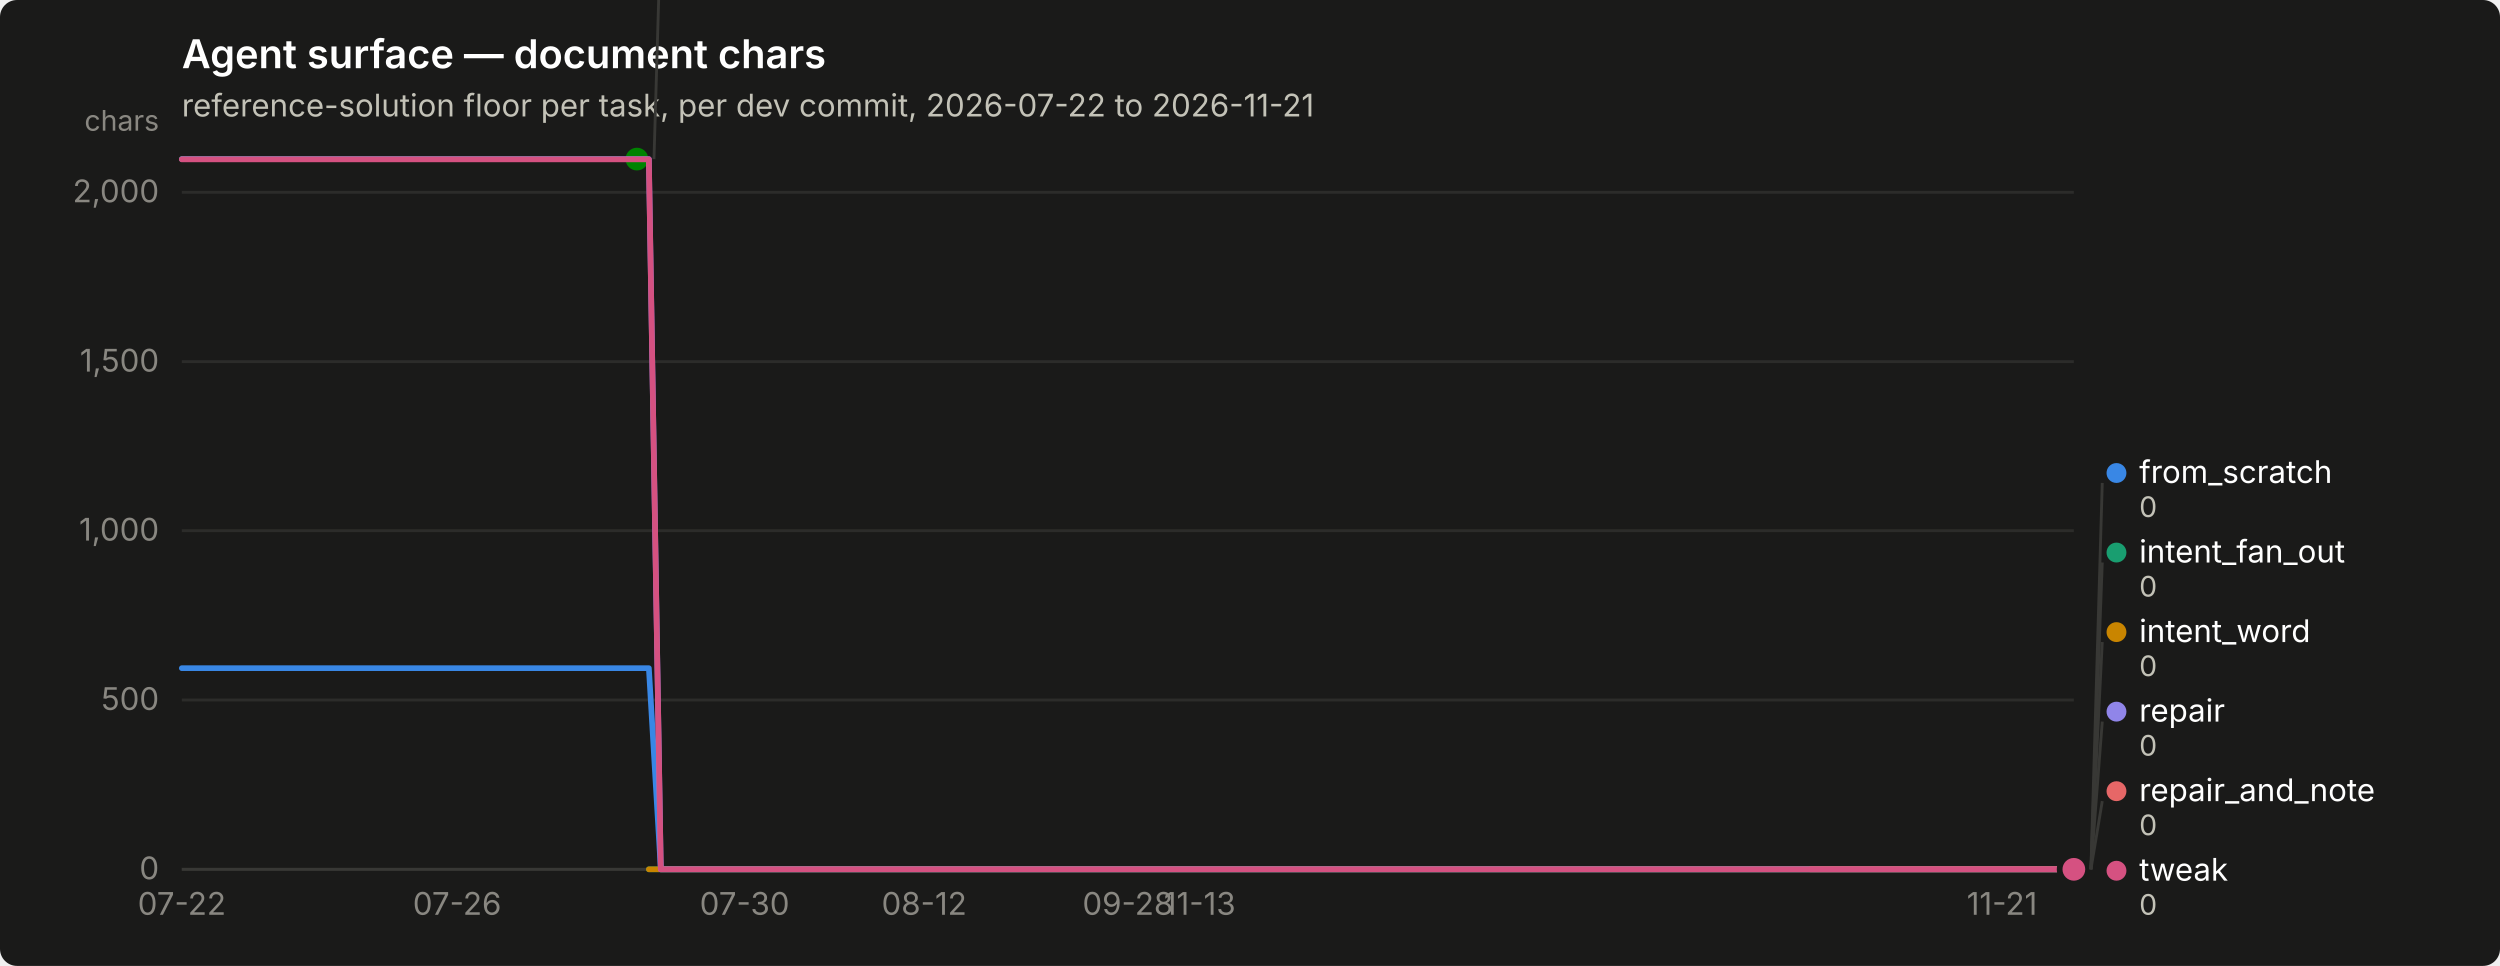
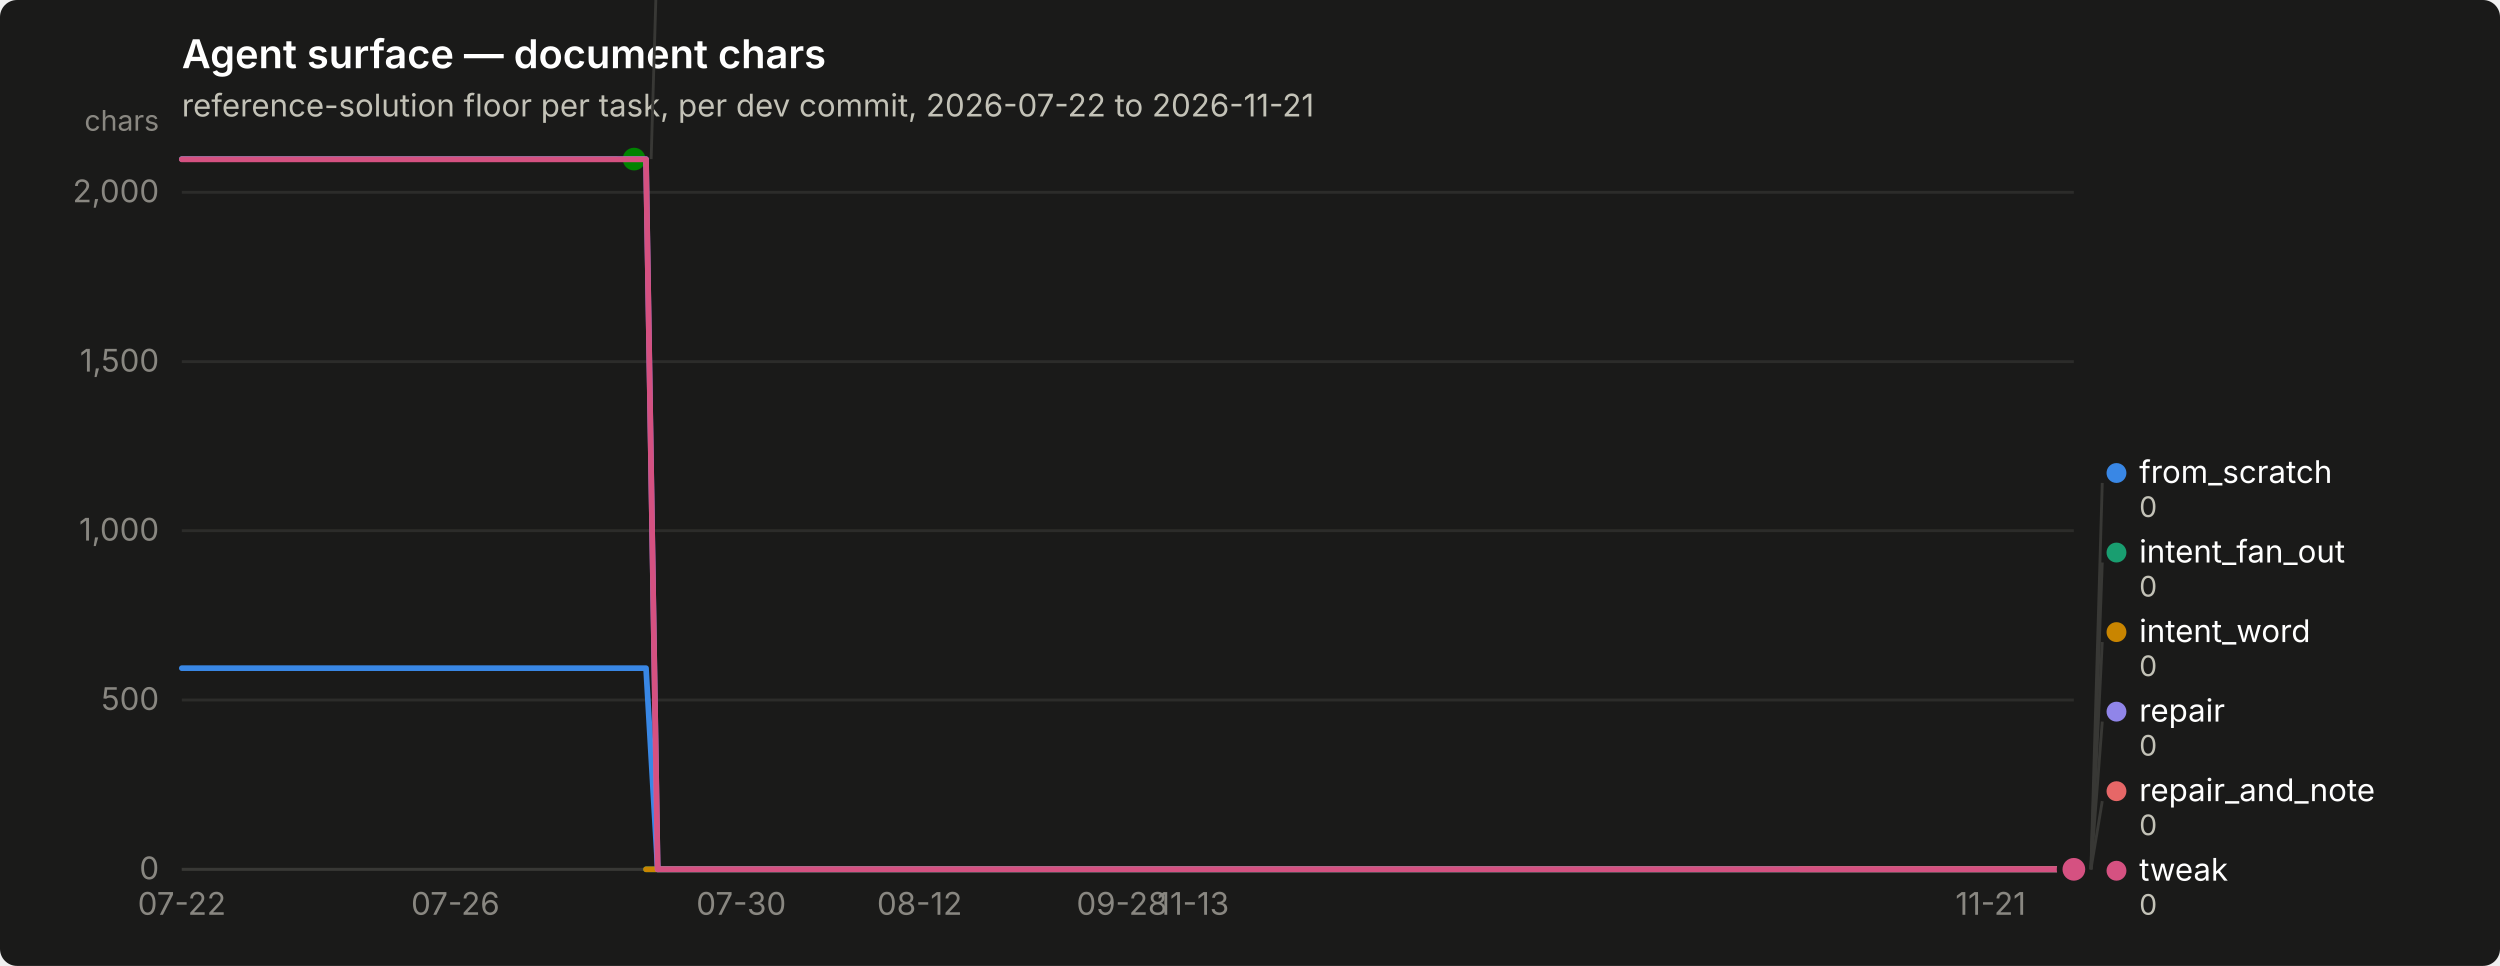
<svg xmlns="http://www.w3.org/2000/svg" width="880" height="340" viewBox="0 0 880 340" role="img" aria-label="Agent surface — document chars">
  <rect width="880" height="340" rx="6" fill="#1a1a19" />
  <text x="64" y="24" font-family="system-ui, -apple-system, &quot;Segoe UI&quot;, sans-serif" font-size="14" font-weight="600" fill="#ffffff">Agent surface — document chars</text>
  <text x="64" y="41" font-family="system-ui, -apple-system, &quot;Segoe UI&quot;, sans-serif" font-size="11" fill="#c3c2b7">reference-solution floor per task, per dev commit, 2026-07-22 to 2026-11-21</text>
  <line x1="64" y1="306.0" x2="730" y2="306.0" stroke="#2c2c2a" stroke-width="1" />
  <text x="56" y="309.5" text-anchor="end" font-family="system-ui, -apple-system, &quot;Segoe UI&quot;, sans-serif" font-size="11" style="font-variant-numeric: tabular-nums" fill="#898781">0</text>
  <line x1="64" y1="246.4" x2="730" y2="246.4" stroke="#2c2c2a" stroke-width="1" />
  <text x="56" y="249.9" text-anchor="end" font-family="system-ui, -apple-system, &quot;Segoe UI&quot;, sans-serif" font-size="11" style="font-variant-numeric: tabular-nums" fill="#898781">500</text>
  <line x1="64" y1="186.8" x2="730" y2="186.8" stroke="#2c2c2a" stroke-width="1" />
  <text x="56" y="190.3" text-anchor="end" font-family="system-ui, -apple-system, &quot;Segoe UI&quot;, sans-serif" font-size="11" style="font-variant-numeric: tabular-nums" fill="#898781">1,000</text>
  <line x1="64" y1="127.3" x2="730" y2="127.3" stroke="#2c2c2a" stroke-width="1" />
  <text x="56" y="130.8" text-anchor="end" font-family="system-ui, -apple-system, &quot;Segoe UI&quot;, sans-serif" font-size="11" style="font-variant-numeric: tabular-nums" fill="#898781">1,500</text>
  <line x1="64" y1="67.7" x2="730" y2="67.7" stroke="#2c2c2a" stroke-width="1" />
  <text x="56" y="71.2" text-anchor="end" font-family="system-ui, -apple-system, &quot;Segoe UI&quot;, sans-serif" font-size="11" style="font-variant-numeric: tabular-nums" fill="#898781">2,000</text>
  <text x="56" y="46" text-anchor="end" font-family="system-ui, -apple-system, &quot;Segoe UI&quot;, sans-serif" font-size="10" fill="#898781">chars</text>
  <line x1="64" y1="306" x2="730" y2="306" stroke="#383835" stroke-width="1" />
  <text x="64.0" y="322" text-anchor="middle" font-family="system-ui, -apple-system, &quot;Segoe UI&quot;, sans-serif" font-size="11" style="font-variant-numeric: tabular-nums" fill="#898781">07-22</text>
-   <text x="160.9" y="322" text-anchor="middle" font-family="system-ui, -apple-system, &quot;Segoe UI&quot;, sans-serif" font-size="11" style="font-variant-numeric: tabular-nums" fill="#898781">07-26</text>
-   <text x="262.1" y="322" text-anchor="middle" font-family="system-ui, -apple-system, &quot;Segoe UI&quot;, sans-serif" font-size="11" style="font-variant-numeric: tabular-nums" fill="#898781">07-30</text>
-   <text x="325.3" y="322" text-anchor="middle" font-family="system-ui, -apple-system, &quot;Segoe UI&quot;, sans-serif" font-size="11" style="font-variant-numeric: tabular-nums" fill="#898781">08-12</text>
-   <text x="397.0" y="322" text-anchor="middle" font-family="system-ui, -apple-system, &quot;Segoe UI&quot;, sans-serif" font-size="11" style="font-variant-numeric: tabular-nums" fill="#898781">09-28</text>
-   <text x="422.3" y="322" text-anchor="middle" font-family="system-ui, -apple-system, &quot;Segoe UI&quot;, sans-serif" font-size="11" style="font-variant-numeric: tabular-nums" fill="#898781">11-13</text>
-   <text x="704.7" y="322" text-anchor="middle" font-family="system-ui, -apple-system, &quot;Segoe UI&quot;, sans-serif" font-size="11" style="font-variant-numeric: tabular-nums" fill="#898781">11-21</text>
-   <path d="M64.0,235.2 L68.2,235.2 L72.4,235.2 L76.6,235.2 L80.9,235.2 L85.1,235.2 L89.3,235.2 L93.5,235.2 L97.7,235.2 L101.9,235.2 L106.2,235.2 L110.4,235.2 L114.6,235.2 L118.8,235.2 L123.0,235.2 L127.2,235.2 L131.4,235.2 L135.7,235.2 L139.9,235.2 L144.1,235.2 L148.3,235.2 L152.5,235.2 L156.7,235.2 L160.9,235.2 L165.2,235.2 L169.4,235.2 L173.6,235.2 L177.8,235.2 L182.0,235.2 L186.2,235.2 L190.5,235.2 L194.7,235.2 L198.9,235.2 L203.1,235.2 L207.3,235.2 L211.5,235.2 L215.7,235.2 L220.0,235.2 L224.2,235.2 L228.4,235.2 L232.6,306.0 L236.8,306.0 L241.0,306.0 L245.3,306.0 L249.5,306.0 L253.7,306.0 L257.9,306.0 L262.1,306.0 L266.3,306.0 L270.5,306.0 L274.8,306.0 L279.0,306.0 L283.2,306.0 L287.4,306.0 L291.6,306.0 L295.8,306.0 L300.1,306.0 L304.3,306.0 L308.5,306.0 L312.7,306.0 L316.9,306.0 L321.1,306.0 L325.3,306.0 L329.6,306.0 L333.8,306.0 L338.0,306.0 L342.2,306.0 L346.4,306.0 L350.6,306.0 L354.8,306.0 L359.1,306.0 L363.3,306.0 L367.5,306.0 L371.7,306.0 L375.9,306.0 L380.1,306.0 L384.4,306.0 L388.6,306.0 L392.8,306.0 L397.0,306.0 L401.2,306.0 L405.4,306.0 L409.6,306.0 L413.9,306.0 L418.1,306.0 L422.3,306.0 L426.5,306.0 L430.7,306.0 L434.9,306.0 L439.2,306.0 L443.4,306.0 L447.6,306.0 L451.8,306.0 L456.0,306.0 L460.2,306.0 L464.4,306.0 L468.7,306.0 L472.9,306.0 L477.1,306.0 L481.3,306.0 L485.5,306.0 L489.7,306.0 L493.9,306.0 L498.2,306.0 L502.4,306.0 L506.6,306.0 L510.8,306.0 L515.0,306.0 L519.2,306.0 L523.5,306.0 L527.7,306.0 L531.9,306.0 L536.1,306.0 L540.3,306.0 L544.5,306.0 L548.7,306.0 L553.0,306.0 L557.2,306.0 L561.4,306.0 L565.6,306.0 L569.8,306.0 L574.0,306.0 L578.3,306.0 L582.5,306.0 L586.7,306.0 L590.9,306.0 L595.1,306.0 L599.3,306.0 L603.5,306.0 L607.8,306.0 L612.0,306.0 L616.2,306.0 L620.4,306.0 L624.6,306.0 L628.8,306.0 L633.1,306.0 L637.3,306.0 L641.5,306.0 L645.7,306.0 L649.9,306.0 L654.1,306.0 L658.3,306.0 L662.6,306.0 L666.8,306.0 L671.0,306.0 L675.2,306.0 L679.4,306.0 L683.6,306.0 L687.8,306.0 L692.1,306.0 L696.3,306.0 L700.5,306.0 L704.7,306.0 L708.9,306.0 L713.1,306.0 L717.4,306.0 L721.6,306.0 L725.8,306.0 L730.0,306.0" fill="none" stroke="#3987e5" stroke-width="2" stroke-linejoin="round" stroke-linecap="round" />
+   <text x="160.3" y="322" text-anchor="middle" font-family="system-ui, -apple-system, &quot;Segoe UI&quot;, sans-serif" font-size="11" style="font-variant-numeric: tabular-nums" fill="#898781">07-26</text>
+   <text x="260.9" y="322" text-anchor="middle" font-family="system-ui, -apple-system, &quot;Segoe UI&quot;, sans-serif" font-size="11" style="font-variant-numeric: tabular-nums" fill="#898781">07-30</text>
+   <text x="323.7" y="322" text-anchor="middle" font-family="system-ui, -apple-system, &quot;Segoe UI&quot;, sans-serif" font-size="11" style="font-variant-numeric: tabular-nums" fill="#898781">08-12</text>
+   <text x="394.9" y="322" text-anchor="middle" font-family="system-ui, -apple-system, &quot;Segoe UI&quot;, sans-serif" font-size="11" style="font-variant-numeric: tabular-nums" fill="#898781">09-28</text>
+   <text x="420.0" y="322" text-anchor="middle" font-family="system-ui, -apple-system, &quot;Segoe UI&quot;, sans-serif" font-size="11" style="font-variant-numeric: tabular-nums" fill="#898781">11-13</text>
+   <text x="700.7" y="322" text-anchor="middle" font-family="system-ui, -apple-system, &quot;Segoe UI&quot;, sans-serif" font-size="11" style="font-variant-numeric: tabular-nums" fill="#898781">11-21</text>
+   <path d="M64.0,235.2 L68.2,235.2 L72.4,235.2 L76.6,235.2 L80.8,235.2 L84.9,235.2 L89.1,235.2 L93.3,235.2 L97.5,235.2 L101.7,235.2 L105.9,235.2 L110.1,235.2 L114.3,235.2 L118.5,235.2 L122.6,235.2 L126.8,235.2 L131.0,235.2 L135.2,235.2 L139.4,235.2 L143.6,235.2 L147.8,235.2 L152.0,235.2 L156.2,235.2 L160.3,235.2 L164.5,235.2 L168.7,235.2 L172.9,235.2 L177.1,235.2 L181.3,235.2 L185.5,235.2 L189.7,235.2 L193.8,235.2 L198.0,235.2 L202.2,235.2 L206.4,235.2 L210.6,235.2 L214.8,235.2 L219.0,235.2 L223.2,235.2 L227.4,235.2 L231.5,306.0 L235.7,306.0 L239.9,306.0 L244.1,306.0 L248.3,306.0 L252.5,306.0 L256.7,306.0 L260.9,306.0 L265.1,306.0 L269.2,306.0 L273.4,306.0 L277.6,306.0 L281.8,306.0 L286.0,306.0 L290.2,306.0 L294.4,306.0 L298.6,306.0 L302.8,306.0 L306.9,306.0 L311.1,306.0 L315.3,306.0 L319.5,306.0 L323.7,306.0 L327.9,306.0 L332.1,306.0 L336.3,306.0 L340.5,306.0 L344.6,306.0 L348.8,306.0 L353.0,306.0 L357.2,306.0 L361.4,306.0 L365.6,306.0 L369.8,306.0 L374.0,306.0 L378.2,306.0 L382.3,306.0 L386.5,306.0 L390.7,306.0 L394.9,306.0 L399.1,306.0 L403.3,306.0 L407.5,306.0 L411.7,306.0 L415.8,306.0 L420.0,306.0 L424.2,306.0 L428.4,306.0 L432.6,306.0 L436.8,306.0 L441.0,306.0 L445.2,306.0 L449.4,306.0 L453.5,306.0 L457.7,306.0 L461.9,306.0 L466.1,306.0 L470.3,306.0 L474.5,306.0 L478.7,306.0 L482.9,306.0 L487.1,306.0 L491.2,306.0 L495.4,306.0 L499.6,306.0 L503.8,306.0 L508.0,306.0 L512.2,306.0 L516.4,306.0 L520.6,306.0 L524.8,306.0 L528.9,306.0 L533.1,306.0 L537.3,306.0 L541.5,306.0 L545.7,306.0 L549.9,306.0 L554.1,306.0 L558.3,306.0 L562.5,306.0 L566.6,306.0 L570.8,306.0 L575.0,306.0 L579.2,306.0 L583.4,306.0 L587.6,306.0 L591.8,306.0 L596.0,306.0 L600.2,306.0 L604.3,306.0 L608.5,306.0 L612.7,306.0 L616.9,306.0 L621.1,306.0 L625.3,306.0 L629.5,306.0 L633.7,306.0 L637.8,306.0 L642.0,306.0 L646.2,306.0 L650.4,306.0 L654.6,306.0 L658.8,306.0 L663.0,306.0 L667.2,306.0 L671.4,306.0 L675.5,306.0 L679.7,306.0 L683.9,306.0 L688.1,306.0 L692.3,306.0 L696.5,306.0 L700.7,306.0 L704.9,306.0 L709.1,306.0 L713.2,306.0 L717.4,306.0 L721.6,306.0 L725.8,306.0 L730.0,306.0" fill="none" stroke="#3987e5" stroke-width="2" stroke-linejoin="round" stroke-linecap="round" />
  <circle cx="730.0" cy="306.0" r="6" fill="#1a1a19" />
  <circle cx="730.0" cy="306.0" r="4" fill="#3987e5" />
-   <path d="M228.4,306.0 L232.6,306.0 L236.8,306.0 L241.0,306.0 L245.3,306.0 L249.5,306.0 L253.7,306.0 L257.9,306.0 L262.1,306.0 L266.3,306.0 L270.5,306.0 L274.8,306.0 L279.0,306.0 L283.2,306.0 L287.4,306.0 L291.6,306.0 L295.8,306.0 L300.1,306.0 L304.3,306.0 L308.5,306.0 L312.7,306.0 L316.9,306.0 L321.1,306.0 L325.3,306.0 L329.6,306.0 L333.8,306.0 L338.0,306.0 L342.2,306.0 L346.4,306.0 L350.6,306.0 L354.8,306.0 L359.1,306.0 L363.3,306.0 L367.5,306.0 L371.7,306.0 L375.9,306.0 L380.1,306.0 L384.4,306.0 L388.6,306.0 L392.8,306.0 L397.0,306.0 L401.2,306.0 L405.4,306.0 L409.6,306.0 L413.9,306.0 L418.1,306.0 L422.3,306.0 L426.5,306.0 L430.7,306.0 L434.9,306.0 L439.2,306.0 L443.4,306.0 L447.6,306.0 L451.8,306.0 L456.0,306.0 L460.2,306.0 L464.4,306.0 L468.7,306.0 L472.9,306.0 L477.1,306.0 L481.3,306.0 L485.5,306.0 L489.7,306.0 L493.9,306.0 L498.2,306.0 L502.4,306.0 L506.6,306.0 L510.8,306.0 L515.0,306.0 L519.2,306.0 L523.5,306.0 L527.7,306.0 L531.9,306.0 L536.1,306.0 L540.3,306.0 L544.5,306.0 L548.7,306.0 L553.0,306.0 L557.2,306.0 L561.4,306.0 L565.6,306.0 L569.8,306.0 L574.0,306.0 L578.3,306.0 L582.5,306.0 L586.7,306.0 L590.9,306.0 L595.1,306.0 L599.3,306.0 L603.5,306.0 L607.8,306.0 L612.0,306.0 L616.2,306.0 L620.4,306.0 L624.6,306.0 L628.8,306.0 L633.1,306.0 L637.3,306.0 L641.5,306.0 L645.7,306.0 L649.9,306.0 L654.1,306.0 L658.3,306.0 L662.6,306.0 L666.8,306.0 L671.0,306.0 L675.2,306.0 L679.4,306.0 L683.6,306.0 L687.8,306.0 L692.1,306.0 L696.3,306.0 L700.5,306.0 L704.7,306.0 L708.9,306.0 L713.1,306.0 L717.4,306.0 L721.6,306.0 L725.8,306.0 L730.0,306.0" fill="none" stroke="#199e70" stroke-width="2" stroke-linejoin="round" stroke-linecap="round" />
+   <path d="M227.4,306.0 L231.5,306.0 L235.7,306.0 L239.9,306.0 L244.1,306.0 L248.3,306.0 L252.5,306.0 L256.7,306.0 L260.9,306.0 L265.1,306.0 L269.2,306.0 L273.4,306.0 L277.6,306.0 L281.8,306.0 L286.0,306.0 L290.2,306.0 L294.4,306.0 L298.6,306.0 L302.8,306.0 L306.9,306.0 L311.1,306.0 L315.3,306.0 L319.5,306.0 L323.7,306.0 L327.9,306.0 L332.1,306.0 L336.3,306.0 L340.5,306.0 L344.6,306.0 L348.8,306.0 L353.0,306.0 L357.2,306.0 L361.4,306.0 L365.6,306.0 L369.8,306.0 L374.0,306.0 L378.2,306.0 L382.3,306.0 L386.5,306.0 L390.7,306.0 L394.9,306.0 L399.1,306.0 L403.3,306.0 L407.5,306.0 L411.7,306.0 L415.8,306.0 L420.0,306.0 L424.2,306.0 L428.4,306.0 L432.6,306.0 L436.8,306.0 L441.0,306.0 L445.2,306.0 L449.4,306.0 L453.5,306.0 L457.7,306.0 L461.9,306.0 L466.1,306.0 L470.3,306.0 L474.5,306.0 L478.7,306.0 L482.9,306.0 L487.1,306.0 L491.2,306.0 L495.4,306.0 L499.6,306.0 L503.8,306.0 L508.0,306.0 L512.2,306.0 L516.4,306.0 L520.6,306.0 L524.8,306.0 L528.9,306.0 L533.1,306.0 L537.3,306.0 L541.5,306.0 L545.7,306.0 L549.9,306.0 L554.1,306.0 L558.3,306.0 L562.5,306.0 L566.6,306.0 L570.8,306.0 L575.0,306.0 L579.2,306.0 L583.4,306.0 L587.6,306.0 L591.8,306.0 L596.0,306.0 L600.2,306.0 L604.3,306.0 L608.5,306.0 L612.7,306.0 L616.9,306.0 L621.1,306.0 L625.3,306.0 L629.5,306.0 L633.7,306.0 L637.8,306.0 L642.0,306.0 L646.2,306.0 L650.4,306.0 L654.6,306.0 L658.8,306.0 L663.0,306.0 L667.2,306.0 L671.4,306.0 L675.5,306.0 L679.7,306.0 L683.9,306.0 L688.1,306.0 L692.3,306.0 L696.5,306.0 L700.7,306.0 L704.9,306.0 L709.1,306.0 L713.2,306.0 L717.4,306.0 L721.6,306.0 L725.8,306.0 L730.0,306.0" fill="none" stroke="#199e70" stroke-width="2" stroke-linejoin="round" stroke-linecap="round" />
  <circle cx="730.0" cy="306.0" r="6" fill="#1a1a19" />
  <circle cx="730.0" cy="306.0" r="4" fill="#199e70" />
-   <path d="M228.4,306.0 L232.6,306.0 L236.8,306.0 L241.0,306.0 L245.3,306.0 L249.5,306.0 L253.7,306.0 L257.9,306.0 L262.1,306.0 L266.3,306.0 L270.5,306.0 L274.8,306.0 L279.0,306.0 L283.2,306.0 L287.4,306.0 L291.6,306.0 L295.8,306.0 L300.1,306.0 L304.3,306.0 L308.5,306.0 L312.7,306.0 L316.9,306.0 L321.1,306.0 L325.3,306.0 L329.6,306.0 L333.8,306.0 L338.0,306.0 L342.2,306.0 L346.4,306.0 L350.6,306.0 L354.8,306.0 L359.1,306.0 L363.3,306.0 L367.5,306.0 L371.7,306.0 L375.9,306.0 L380.1,306.0 L384.4,306.0 L388.6,306.0 L392.8,306.0 L397.0,306.0 L401.2,306.0 L405.4,306.0 L409.6,306.0 L413.9,306.0 L418.1,306.0 L422.3,306.0 L426.5,306.0 L430.7,306.0 L434.9,306.0 L439.2,306.0 L443.4,306.0 L447.6,306.0 L451.8,306.0 L456.0,306.0 L460.2,306.0 L464.4,306.0 L468.7,306.0 L472.9,306.0 L477.1,306.0 L481.3,306.0 L485.5,306.0 L489.7,306.0 L493.9,306.0 L498.2,306.0 L502.4,306.0 L506.6,306.0 L510.8,306.0 L515.0,306.0 L519.2,306.0 L523.5,306.0 L527.7,306.0 L531.9,306.0 L536.1,306.0 L540.3,306.0 L544.5,306.0 L548.7,306.0 L553.0,306.0 L557.2,306.0 L561.4,306.0 L565.6,306.0 L569.8,306.0 L574.0,306.0 L578.3,306.0 L582.5,306.0 L586.7,306.0 L590.9,306.0 L595.1,306.0 L599.3,306.0 L603.5,306.0 L607.8,306.0 L612.0,306.0 L616.2,306.0 L620.4,306.0 L624.6,306.0 L628.8,306.0 L633.1,306.0 L637.3,306.0 L641.5,306.0 L645.7,306.0 L649.9,306.0 L654.1,306.0 L658.3,306.0 L662.6,306.0 L666.8,306.0 L671.0,306.0 L675.2,306.0 L679.4,306.0 L683.6,306.0 L687.8,306.0 L692.1,306.0 L696.3,306.0 L700.5,306.0 L704.7,306.0 L708.9,306.0 L713.1,306.0 L717.4,306.0 L721.6,306.0 L725.8,306.0 L730.0,306.0" fill="none" stroke="#c98500" stroke-width="2" stroke-linejoin="round" stroke-linecap="round" />
+   <path d="M227.4,306.0 L231.5,306.0 L235.7,306.0 L239.9,306.0 L244.1,306.0 L248.3,306.0 L252.5,306.0 L256.7,306.0 L260.9,306.0 L265.1,306.0 L269.2,306.0 L273.4,306.0 L277.6,306.0 L281.8,306.0 L286.0,306.0 L290.2,306.0 L294.4,306.0 L298.6,306.0 L302.8,306.0 L306.9,306.0 L311.1,306.0 L315.3,306.0 L319.5,306.0 L323.7,306.0 L327.9,306.0 L332.1,306.0 L336.3,306.0 L340.5,306.0 L344.6,306.0 L348.8,306.0 L353.0,306.0 L357.2,306.0 L361.4,306.0 L365.6,306.0 L369.8,306.0 L374.0,306.0 L378.2,306.0 L382.3,306.0 L386.5,306.0 L390.7,306.0 L394.9,306.0 L399.1,306.0 L403.3,306.0 L407.5,306.0 L411.7,306.0 L415.8,306.0 L420.0,306.0 L424.2,306.0 L428.4,306.0 L432.6,306.0 L436.8,306.0 L441.0,306.0 L445.2,306.0 L449.4,306.0 L453.5,306.0 L457.7,306.0 L461.9,306.0 L466.1,306.0 L470.3,306.0 L474.5,306.0 L478.7,306.0 L482.9,306.0 L487.1,306.0 L491.2,306.0 L495.4,306.0 L499.6,306.0 L503.8,306.0 L508.0,306.0 L512.2,306.0 L516.4,306.0 L520.6,306.0 L524.8,306.0 L528.9,306.0 L533.1,306.0 L537.3,306.0 L541.5,306.0 L545.7,306.0 L549.9,306.0 L554.1,306.0 L558.3,306.0 L562.5,306.0 L566.6,306.0 L570.8,306.0 L575.0,306.0 L579.2,306.0 L583.4,306.0 L587.6,306.0 L591.8,306.0 L596.0,306.0 L600.2,306.0 L604.3,306.0 L608.5,306.0 L612.7,306.0 L616.9,306.0 L621.1,306.0 L625.3,306.0 L629.5,306.0 L633.7,306.0 L637.8,306.0 L642.0,306.0 L646.2,306.0 L650.4,306.0 L654.6,306.0 L658.8,306.0 L663.0,306.0 L667.2,306.0 L671.4,306.0 L675.5,306.0 L679.7,306.0 L683.9,306.0 L688.1,306.0 L692.3,306.0 L696.5,306.0 L700.7,306.0 L704.9,306.0 L709.1,306.0 L713.2,306.0 L717.4,306.0 L721.6,306.0 L725.8,306.0 L730.0,306.0" fill="none" stroke="#c98500" stroke-width="2" stroke-linejoin="round" stroke-linecap="round" />
  <circle cx="730.0" cy="306.0" r="6" fill="#1a1a19" />
  <circle cx="730.0" cy="306.0" r="4" fill="#c98500" />
-   <path d="M64.0,56.0 L68.2,56.0 L72.4,56.0 L76.6,56.0 L80.9,56.0 L85.1,56.0 L89.3,56.0 L93.5,56.0 L97.7,56.0 L101.9,56.0 L106.2,56.0 L110.4,56.0 L114.6,56.0 L118.8,56.0 L123.0,56.0 L127.2,56.0 L131.4,56.0 L135.7,56.0 L139.9,56.0 L144.1,56.0 L148.3,56.0 L152.5,56.0 L156.7,56.0 L160.9,56.0 L165.2,56.0 L169.4,56.0 L173.6,56.0 L177.8,56.0 L182.0,56.0 L186.2,56.0 L190.5,56.0 L194.7,56.0 L198.9,56.0 L203.1,56.0 L207.3,56.0 L211.5,56.0 L215.7,56.0 L220.0,56.0 L224.2,56.0" fill="none" stroke="#008300" stroke-width="2" stroke-linejoin="round" stroke-linecap="round" />
-   <circle cx="224.2" cy="56.0" r="6" fill="#1a1a19" />
-   <circle cx="224.2" cy="56.0" r="4" fill="#008300" />
-   <path d="M64.0,56.0 L68.2,56.0 L72.4,56.0 L76.6,56.0 L80.9,56.0 L85.1,56.0 L89.3,56.0 L93.5,56.0 L97.7,56.0 L101.9,56.0 L106.2,56.0 L110.4,56.0 L114.6,56.0 L118.8,56.0 L123.0,56.0 L127.2,56.0 L131.4,56.0 L135.7,56.0 L139.9,56.0 L144.1,56.0 L148.3,56.0 L152.5,56.0 L156.7,56.0 L160.9,56.0 L165.2,56.0 L169.4,56.0 L173.6,56.0 L177.8,56.0 L182.0,56.0 L186.2,56.0 L190.5,56.0 L194.7,56.0 L198.9,56.0 L203.1,56.0 L207.3,56.0 L211.5,56.0 L215.7,56.0 L220.0,56.0 L224.2,56.0 L228.4,56.0 L232.6,306.0 L236.8,306.0 L241.0,306.0 L245.3,306.0 L249.5,306.0 L253.7,306.0 L257.9,306.0 L262.1,306.0 L266.3,306.0 L270.5,306.0 L274.8,306.0 L279.0,306.0 L283.2,306.0 L287.4,306.0 L291.6,306.0 L295.8,306.0 L300.1,306.0 L304.3,306.0 L308.5,306.0 L312.7,306.0 L316.9,306.0 L321.1,306.0 L325.3,306.0 L329.6,306.0 L333.8,306.0 L338.0,306.0 L342.2,306.0 L346.4,306.0 L350.6,306.0 L354.8,306.0 L359.1,306.0 L363.3,306.0 L367.5,306.0 L371.7,306.0 L375.9,306.0 L380.1,306.0 L384.4,306.0 L388.6,306.0 L392.8,306.0 L397.0,306.0 L401.2,306.0 L405.4,306.0 L409.6,306.0 L413.9,306.0 L418.1,306.0 L422.3,306.0 L426.5,306.0 L430.7,306.0 L434.9,306.0 L439.2,306.0 L443.4,306.0 L447.6,306.0 L451.8,306.0 L456.0,306.0 L460.2,306.0 L464.4,306.0 L468.7,306.0 L472.9,306.0 L477.1,306.0 L481.3,306.0 L485.5,306.0 L489.7,306.0 L493.9,306.0 L498.2,306.0 L502.4,306.0 L506.6,306.0 L510.8,306.0 L515.0,306.0 L519.2,306.0 L523.5,306.0 L527.7,306.0 L531.9,306.0 L536.1,306.0 L540.3,306.0 L544.5,306.0 L548.7,306.0 L553.0,306.0 L557.2,306.0 L561.4,306.0 L565.6,306.0 L569.8,306.0 L574.0,306.0 L578.3,306.0 L582.5,306.0 L586.7,306.0 L590.9,306.0 L595.1,306.0 L599.3,306.0 L603.5,306.0 L607.8,306.0 L612.0,306.0 L616.2,306.0 L620.4,306.0 L624.6,306.0 L628.8,306.0 L633.1,306.0 L637.3,306.0 L641.5,306.0 L645.7,306.0 L649.9,306.0 L654.1,306.0 L658.3,306.0 L662.6,306.0 L666.8,306.0 L671.0,306.0 L675.2,306.0 L679.4,306.0 L683.6,306.0 L687.8,306.0 L692.1,306.0 L696.3,306.0 L700.5,306.0 L704.7,306.0 L708.9,306.0 L713.1,306.0 L717.4,306.0 L721.6,306.0 L725.8,306.0 L730.0,306.0" fill="none" stroke="#9085e9" stroke-width="2" stroke-linejoin="round" stroke-linecap="round" />
+   <path d="M64.0,56.0 L68.2,56.0 L72.4,56.0 L76.6,56.0 L80.8,56.0 L84.9,56.0 L89.1,56.0 L93.3,56.0 L97.5,56.0 L101.7,56.0 L105.9,56.0 L110.1,56.0 L114.3,56.0 L118.5,56.0 L122.6,56.0 L126.8,56.0 L131.0,56.0 L135.2,56.0 L139.4,56.0 L143.6,56.0 L147.8,56.0 L152.0,56.0 L156.2,56.0 L160.3,56.0 L164.5,56.0 L168.7,56.0 L172.9,56.0 L177.1,56.0 L181.3,56.0 L185.5,56.0 L189.7,56.0 L193.8,56.0 L198.0,56.0 L202.2,56.0 L206.4,56.0 L210.6,56.0 L214.8,56.0 L219.0,56.0 L223.2,56.0" fill="none" stroke="#008300" stroke-width="2" stroke-linejoin="round" stroke-linecap="round" />
+   <circle cx="223.2" cy="56.0" r="6" fill="#1a1a19" />
+   <circle cx="223.2" cy="56.0" r="4" fill="#008300" />
+   <path d="M64.0,56.0 L68.2,56.0 L72.4,56.0 L76.6,56.0 L80.8,56.0 L84.9,56.0 L89.1,56.0 L93.3,56.0 L97.5,56.0 L101.7,56.0 L105.9,56.0 L110.1,56.0 L114.3,56.0 L118.5,56.0 L122.6,56.0 L126.8,56.0 L131.0,56.0 L135.2,56.0 L139.4,56.0 L143.6,56.0 L147.8,56.0 L152.0,56.0 L156.2,56.0 L160.3,56.0 L164.5,56.0 L168.7,56.0 L172.9,56.0 L177.1,56.0 L181.3,56.0 L185.5,56.0 L189.7,56.0 L193.8,56.0 L198.0,56.0 L202.2,56.0 L206.4,56.0 L210.6,56.0 L214.8,56.0 L219.0,56.0 L223.2,56.0 L227.4,56.0 L231.5,306.0 L235.7,306.0 L239.9,306.0 L244.1,306.0 L248.3,306.0 L252.5,306.0 L256.7,306.0 L260.9,306.0 L265.1,306.0 L269.2,306.0 L273.4,306.0 L277.6,306.0 L281.8,306.0 L286.0,306.0 L290.2,306.0 L294.4,306.0 L298.6,306.0 L302.8,306.0 L306.9,306.0 L311.1,306.0 L315.3,306.0 L319.5,306.0 L323.7,306.0 L327.9,306.0 L332.1,306.0 L336.3,306.0 L340.5,306.0 L344.6,306.0 L348.8,306.0 L353.0,306.0 L357.2,306.0 L361.4,306.0 L365.6,306.0 L369.8,306.0 L374.0,306.0 L378.2,306.0 L382.3,306.0 L386.5,306.0 L390.7,306.0 L394.9,306.0 L399.1,306.0 L403.3,306.0 L407.5,306.0 L411.7,306.0 L415.8,306.0 L420.0,306.0 L424.2,306.0 L428.4,306.0 L432.6,306.0 L436.8,306.0 L441.0,306.0 L445.2,306.0 L449.4,306.0 L453.5,306.0 L457.7,306.0 L461.9,306.0 L466.1,306.0 L470.3,306.0 L474.5,306.0 L478.7,306.0 L482.9,306.0 L487.1,306.0 L491.2,306.0 L495.4,306.0 L499.6,306.0 L503.8,306.0 L508.0,306.0 L512.2,306.0 L516.4,306.0 L520.6,306.0 L524.8,306.0 L528.9,306.0 L533.1,306.0 L537.3,306.0 L541.5,306.0 L545.7,306.0 L549.9,306.0 L554.1,306.0 L558.3,306.0 L562.5,306.0 L566.6,306.0 L570.8,306.0 L575.0,306.0 L579.2,306.0 L583.4,306.0 L587.6,306.0 L591.8,306.0 L596.0,306.0 L600.2,306.0 L604.3,306.0 L608.5,306.0 L612.7,306.0 L616.9,306.0 L621.1,306.0 L625.3,306.0 L629.5,306.0 L633.7,306.0 L637.8,306.0 L642.0,306.0 L646.2,306.0 L650.4,306.0 L654.6,306.0 L658.8,306.0 L663.0,306.0 L667.2,306.0 L671.4,306.0 L675.5,306.0 L679.7,306.0 L683.9,306.0 L688.1,306.0 L692.3,306.0 L696.5,306.0 L700.7,306.0 L704.9,306.0 L709.1,306.0 L713.2,306.0 L717.4,306.0 L721.6,306.0 L725.8,306.0 L730.0,306.0" fill="none" stroke="#9085e9" stroke-width="2" stroke-linejoin="round" stroke-linecap="round" />
  <circle cx="730.0" cy="306.0" r="6" fill="#1a1a19" />
  <circle cx="730.0" cy="306.0" r="4" fill="#9085e9" />
-   <path d="M637.3,306.0 L641.5,306.0 L645.7,306.0 L649.9,306.0 L654.1,306.0 L658.3,306.0 L662.6,306.0 L666.8,306.0 L671.0,306.0 L675.2,306.0 L679.4,306.0 L683.6,306.0 L687.8,306.0 L692.1,306.0 L696.3,306.0 L700.5,306.0 L704.7,306.0 L708.9,306.0 L713.1,306.0 L717.4,306.0 L721.6,306.0 L725.8,306.0 L730.0,306.0" fill="none" stroke="#e66767" stroke-width="2" stroke-linejoin="round" stroke-linecap="round" />
+   <path d="M633.7,306.0 L637.8,306.0 L642.0,306.0 L646.2,306.0 L650.4,306.0 L654.6,306.0 L658.8,306.0 L663.0,306.0 L667.2,306.0 L671.4,306.0 L675.5,306.0 L679.7,306.0 L683.9,306.0 L688.1,306.0 L692.3,306.0 L696.5,306.0 L700.7,306.0 L704.9,306.0 L709.1,306.0 L713.2,306.0 L717.4,306.0 L721.6,306.0 L725.8,306.0 L730.0,306.0" fill="none" stroke="#e66767" stroke-width="2" stroke-linejoin="round" stroke-linecap="round" />
  <circle cx="730.0" cy="306.0" r="6" fill="#1a1a19" />
  <circle cx="730.0" cy="306.0" r="4" fill="#e66767" />
-   <path d="M64.0,56.1 L68.2,56.1 L72.4,56.1 L76.6,56.1 L80.9,56.1 L85.1,56.1 L89.3,56.1 L93.5,56.1 L97.7,56.1 L101.9,56.1 L106.2,56.1 L110.4,56.1 L114.6,56.1 L118.8,56.1 L123.0,56.1 L127.2,56.1 L131.4,56.1 L135.7,56.1 L139.9,56.1 L144.1,56.1 L148.3,56.1 L152.5,56.1 L156.7,56.1 L160.9,56.1 L165.2,56.1 L169.4,56.1 L173.6,56.1 L177.8,56.1 L182.0,56.1 L186.2,56.1 L190.5,56.1 L194.7,56.1 L198.9,56.1 L203.1,56.1 L207.3,56.1 L211.5,56.1 L215.7,56.1 L220.0,56.1 L224.2,56.1 L228.4,56.1 L232.6,306.0 L236.8,306.0 L241.0,306.0 L245.3,306.0 L249.5,306.0 L253.7,306.0 L257.9,306.0 L262.1,306.0 L266.3,306.0 L270.5,306.0 L274.8,306.0 L279.0,306.0 L283.2,306.0 L287.4,306.0 L291.6,306.0 L295.8,306.0 L300.1,306.0 L304.3,306.0 L308.5,306.0 L312.7,306.0 L316.9,306.0 L321.1,306.0 L325.3,306.0 L329.6,306.0 L333.8,306.0 L338.0,306.0 L342.2,306.0 L346.4,306.0 L350.6,306.0 L354.8,306.0 L359.1,306.0 L363.3,306.0 L367.5,306.0 L371.7,306.0 L375.9,306.0 L380.1,306.0 L384.4,306.0 L388.6,306.0 L392.8,306.0 L397.0,306.0 L401.2,306.0 L405.4,306.0 L409.6,306.0 L413.9,306.0 L418.1,306.0 L422.3,306.0 L426.5,306.0 L430.7,306.0 L434.9,306.0 L439.2,306.0 L443.4,306.0 L447.6,306.0 L451.8,306.0 L456.0,306.0 L460.2,306.0 L464.4,306.0 L468.7,306.0 L472.9,306.0 L477.1,306.0 L481.3,306.0 L485.5,306.0 L489.7,306.0 L493.9,306.0 L498.2,306.0 L502.4,306.0 L506.6,306.0 L510.8,306.0 L515.0,306.0 L519.2,306.0 L523.5,306.0 L527.7,306.0 L531.9,306.0 L536.1,306.0 L540.3,306.0 L544.5,306.0 L548.7,306.0 L553.0,306.0 L557.2,306.0 L561.4,306.0 L565.6,306.0 L569.8,306.0 L574.0,306.0 L578.3,306.0 L582.5,306.0 L586.7,306.0 L590.9,306.0 L595.1,306.0 L599.3,306.0 L603.5,306.0 L607.8,306.0 L612.0,306.0 L616.2,306.0 L620.4,306.0 L624.6,306.0 L628.8,306.0 L633.1,306.0 L637.3,306.0 L641.5,306.0 L645.7,306.0 L649.9,306.0 L654.1,306.0 L658.3,306.0 L662.6,306.0 L666.8,306.0 L671.0,306.0 L675.2,306.0 L679.4,306.0 L683.6,306.0 L687.8,306.0 L692.1,306.0 L696.3,306.0 L700.5,306.0 L704.7,306.0 L708.9,306.0 L713.1,306.0 L717.4,306.0 L721.6,306.0 L725.8,306.0 L730.0,306.0" fill="none" stroke="#d55181" stroke-width="2" stroke-linejoin="round" stroke-linecap="round" />
+   <path d="M64.0,56.1 L68.2,56.1 L72.4,56.1 L76.6,56.1 L80.8,56.1 L84.9,56.1 L89.1,56.1 L93.3,56.1 L97.5,56.1 L101.7,56.1 L105.9,56.1 L110.1,56.1 L114.3,56.1 L118.5,56.1 L122.6,56.1 L126.8,56.1 L131.0,56.1 L135.2,56.1 L139.4,56.1 L143.6,56.1 L147.8,56.1 L152.0,56.1 L156.2,56.1 L160.3,56.1 L164.5,56.1 L168.7,56.1 L172.9,56.1 L177.1,56.1 L181.3,56.1 L185.5,56.1 L189.7,56.1 L193.8,56.1 L198.0,56.1 L202.2,56.1 L206.4,56.1 L210.6,56.1 L214.8,56.1 L219.0,56.1 L223.2,56.1 L227.4,56.1 L231.5,306.0 L235.7,306.0 L239.9,306.0 L244.1,306.0 L248.3,306.0 L252.5,306.0 L256.7,306.0 L260.9,306.0 L265.1,306.0 L269.2,306.0 L273.4,306.0 L277.6,306.0 L281.8,306.0 L286.0,306.0 L290.2,306.0 L294.4,306.0 L298.6,306.0 L302.8,306.0 L306.9,306.0 L311.1,306.0 L315.3,306.0 L319.5,306.0 L323.7,306.0 L327.9,306.0 L332.1,306.0 L336.3,306.0 L340.5,306.0 L344.6,306.0 L348.8,306.0 L353.0,306.0 L357.2,306.0 L361.4,306.0 L365.6,306.0 L369.8,306.0 L374.0,306.0 L378.2,306.0 L382.3,306.0 L386.5,306.0 L390.7,306.0 L394.9,306.0 L399.1,306.0 L403.3,306.0 L407.5,306.0 L411.7,306.0 L415.8,306.0 L420.0,306.0 L424.2,306.0 L428.4,306.0 L432.6,306.0 L436.8,306.0 L441.0,306.0 L445.2,306.0 L449.4,306.0 L453.5,306.0 L457.7,306.0 L461.9,306.0 L466.1,306.0 L470.3,306.0 L474.5,306.0 L478.7,306.0 L482.9,306.0 L487.1,306.0 L491.2,306.0 L495.4,306.0 L499.6,306.0 L503.8,306.0 L508.0,306.0 L512.2,306.0 L516.4,306.0 L520.6,306.0 L524.8,306.0 L528.9,306.0 L533.1,306.0 L537.3,306.0 L541.5,306.0 L545.7,306.0 L549.9,306.0 L554.1,306.0 L558.3,306.0 L562.5,306.0 L566.6,306.0 L570.8,306.0 L575.0,306.0 L579.2,306.0 L583.4,306.0 L587.6,306.0 L591.8,306.0 L596.0,306.0 L600.2,306.0 L604.3,306.0 L608.5,306.0 L612.7,306.0 L616.9,306.0 L621.1,306.0 L625.3,306.0 L629.5,306.0 L633.7,306.0 L637.8,306.0 L642.0,306.0 L646.2,306.0 L650.4,306.0 L654.6,306.0 L658.8,306.0 L663.0,306.0 L667.2,306.0 L671.4,306.0 L675.5,306.0 L679.7,306.0 L683.9,306.0 L688.1,306.0 L692.3,306.0 L696.5,306.0 L700.7,306.0 L704.9,306.0 L709.1,306.0 L713.2,306.0 L717.4,306.0 L721.6,306.0 L725.8,306.0 L730.0,306.0" fill="none" stroke="#d55181" stroke-width="2" stroke-linejoin="round" stroke-linecap="round" />
  <circle cx="730.0" cy="306.0" r="6" fill="#1a1a19" />
  <circle cx="730.0" cy="306.0" r="4" fill="#d55181" />
-   <line x1="230.2" y1="56.0" x2="234.2" y2="-80.0" stroke="#383835" stroke-width="1" />
-   <circle cx="239.177" cy="-83.5" r="3.5" fill="#008300" />
-   <text x="247.177" y="-80.0" font-family="system-ui, -apple-system, &quot;Segoe UI&quot;, sans-serif" font-size="11" fill="#ffffff">nudge</text>
-   <text x="247.177" y="-68.0" font-family="system-ui, -apple-system, &quot;Segoe UI&quot;, sans-serif" font-size="10" style="font-variant-numeric: tabular-nums" fill="#c3c2b7">2,098</text>
+   <line x1="229.2" y1="56.0" x2="233.2" y2="-80.0" stroke="#383835" stroke-width="1" />
+   <circle cx="238.17" cy="-83.5" r="3.5" fill="#008300" />
+   <text x="246.17" y="-80.0" font-family="system-ui, -apple-system, &quot;Segoe UI&quot;, sans-serif" font-size="11" fill="#ffffff">nudge</text>
+   <text x="246.17" y="-68.0" font-family="system-ui, -apple-system, &quot;Segoe UI&quot;, sans-serif" font-size="10" style="font-variant-numeric: tabular-nums" fill="#c3c2b7">2,098</text>
  <line x1="736.0" y1="306.0" x2="740.0" y2="170.0" stroke="#383835" stroke-width="1" />
  <circle cx="745.0" cy="166.5" r="3.5" fill="#3987e5" />
  <text x="753.0" y="170.0" font-family="system-ui, -apple-system, &quot;Segoe UI&quot;, sans-serif" font-size="11" fill="#ffffff">from_scratch</text>
  <text x="753.0" y="182.0" font-family="system-ui, -apple-system, &quot;Segoe UI&quot;, sans-serif" font-size="10" style="font-variant-numeric: tabular-nums" fill="#c3c2b7">0</text>
  <line x1="736.0" y1="306.0" x2="740.0" y2="198.0" stroke="#383835" stroke-width="1" />
  <circle cx="745.0" cy="194.5" r="3.5" fill="#199e70" />
  <text x="753.0" y="198.0" font-family="system-ui, -apple-system, &quot;Segoe UI&quot;, sans-serif" font-size="11" fill="#ffffff">intent_fan_out</text>
  <text x="753.0" y="210.0" font-family="system-ui, -apple-system, &quot;Segoe UI&quot;, sans-serif" font-size="10" style="font-variant-numeric: tabular-nums" fill="#c3c2b7">0</text>
  <line x1="736.0" y1="306.0" x2="740.0" y2="226.0" stroke="#383835" stroke-width="1" />
  <circle cx="745.0" cy="222.5" r="3.5" fill="#c98500" />
  <text x="753.0" y="226.0" font-family="system-ui, -apple-system, &quot;Segoe UI&quot;, sans-serif" font-size="11" fill="#ffffff">intent_word</text>
  <text x="753.0" y="238.0" font-family="system-ui, -apple-system, &quot;Segoe UI&quot;, sans-serif" font-size="10" style="font-variant-numeric: tabular-nums" fill="#c3c2b7">0</text>
  <line x1="736.0" y1="306.0" x2="740.0" y2="254.0" stroke="#383835" stroke-width="1" />
  <circle cx="745.0" cy="250.5" r="3.5" fill="#9085e9" />
  <text x="753.0" y="254.0" font-family="system-ui, -apple-system, &quot;Segoe UI&quot;, sans-serif" font-size="11" fill="#ffffff">repair</text>
  <text x="753.0" y="266.0" font-family="system-ui, -apple-system, &quot;Segoe UI&quot;, sans-serif" font-size="10" style="font-variant-numeric: tabular-nums" fill="#c3c2b7">0</text>
  <line x1="736.0" y1="306.0" x2="740.0" y2="282.0" stroke="#383835" stroke-width="1" />
  <circle cx="745.0" cy="278.5" r="3.5" fill="#e66767" />
  <text x="753.0" y="282.0" font-family="system-ui, -apple-system, &quot;Segoe UI&quot;, sans-serif" font-size="11" fill="#ffffff">repair_and_note</text>
  <text x="753.0" y="294.0" font-family="system-ui, -apple-system, &quot;Segoe UI&quot;, sans-serif" font-size="10" style="font-variant-numeric: tabular-nums" fill="#c3c2b7">0</text>
  <circle cx="745.0" cy="306.5" r="3.5" fill="#d55181" />
  <text x="753.0" y="310.0" font-family="system-ui, -apple-system, &quot;Segoe UI&quot;, sans-serif" font-size="11" fill="#ffffff">tweak</text>
  <text x="753.0" y="322.0" font-family="system-ui, -apple-system, &quot;Segoe UI&quot;, sans-serif" font-size="10" style="font-variant-numeric: tabular-nums" fill="#c3c2b7">0</text>
</svg>
